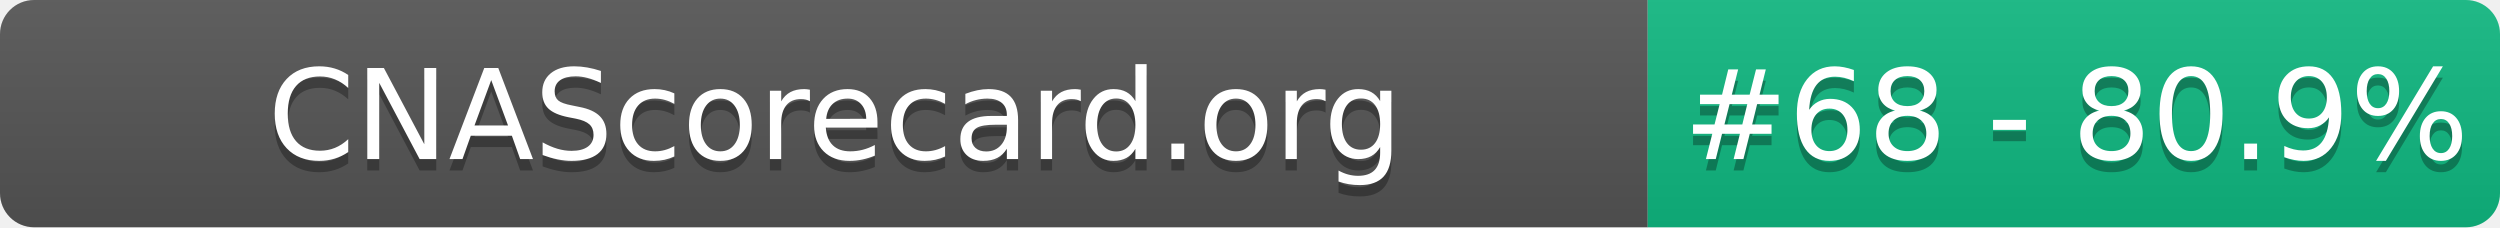
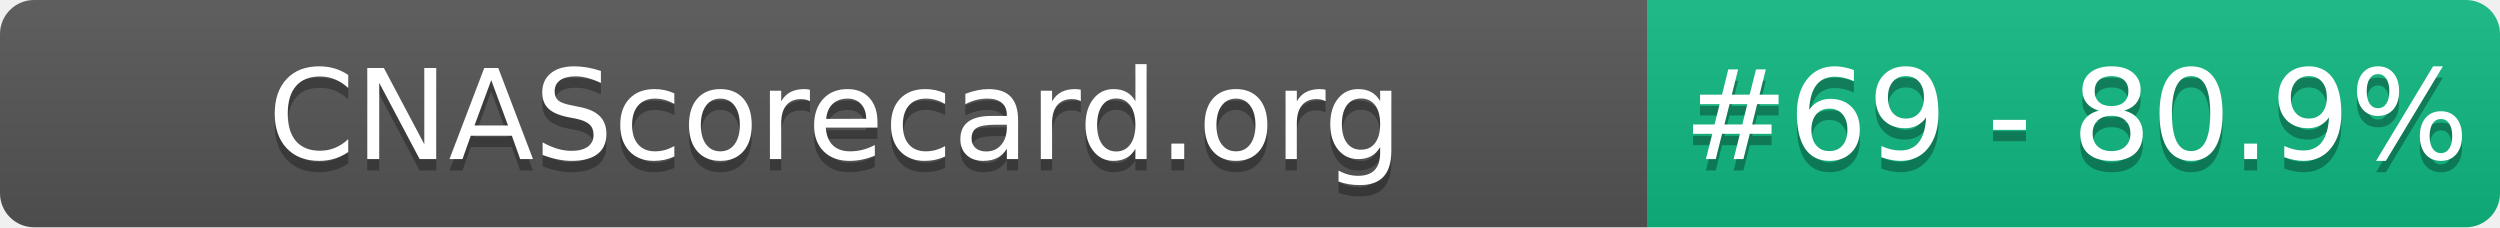
- <svg xmlns="http://www.w3.org/2000/svg" width="220" height="20" role="img" aria-label="CNAScorecard.org: #68 - 80.9%">
+ <svg xmlns="http://www.w3.org/2000/svg" width="220" height="20" role="img" aria-label="CNAScorecard.org: #69 - 80.9%">
  <linearGradient id="s" x2="0" y2="100%">
    <stop offset="0" stop-color="#bbb" stop-opacity=".1" />
    <stop offset="1" stop-opacity=".1" />
  </linearGradient>
  <clipPath id="r">
    <rect width="220" height="20" rx="3" fill="#fff" />
  </clipPath>
  <g clip-path="url(#r)">
    <rect width="145" height="20" fill="#555" />
    <rect x="145" width="75" height="20" fill="#10B981" />
    <rect width="220" height="20" fill="url(#s)" />
  </g>
  <g fill="#fff" text-anchor="middle" font-family="Verdana,Geneva,DejaVu Sans,sans-serif" text-rendering="geometricPrecision" font-size="110">
    <text aria-hidden="true" x="735" y="150" fill="#010101" fill-opacity=".3" transform="scale(.1)" textLength="1350">CNAScorecard.org</text>
    <text x="735" y="140" transform="scale(.1)" fill="#fff" textLength="1350">CNAScorecard.org</text>
-     <text aria-hidden="true" x="1827" y="150" fill="#010101" fill-opacity=".3" transform="scale(.1)" textLength="605">#68 - 80.9%</text>
-     <text x="1827" y="140" transform="scale(.1)" fill="#fff" textLength="605">#68 - 80.9%</text>
+     <text aria-hidden="true" x="1827" y="150" fill="#010101" fill-opacity=".3" transform="scale(.1)" textLength="605">#69 - 80.9%</text>
+     <text x="1827" y="140" transform="scale(.1)" fill="#fff" textLength="605">#69 - 80.9%</text>
  </g>
</svg>
